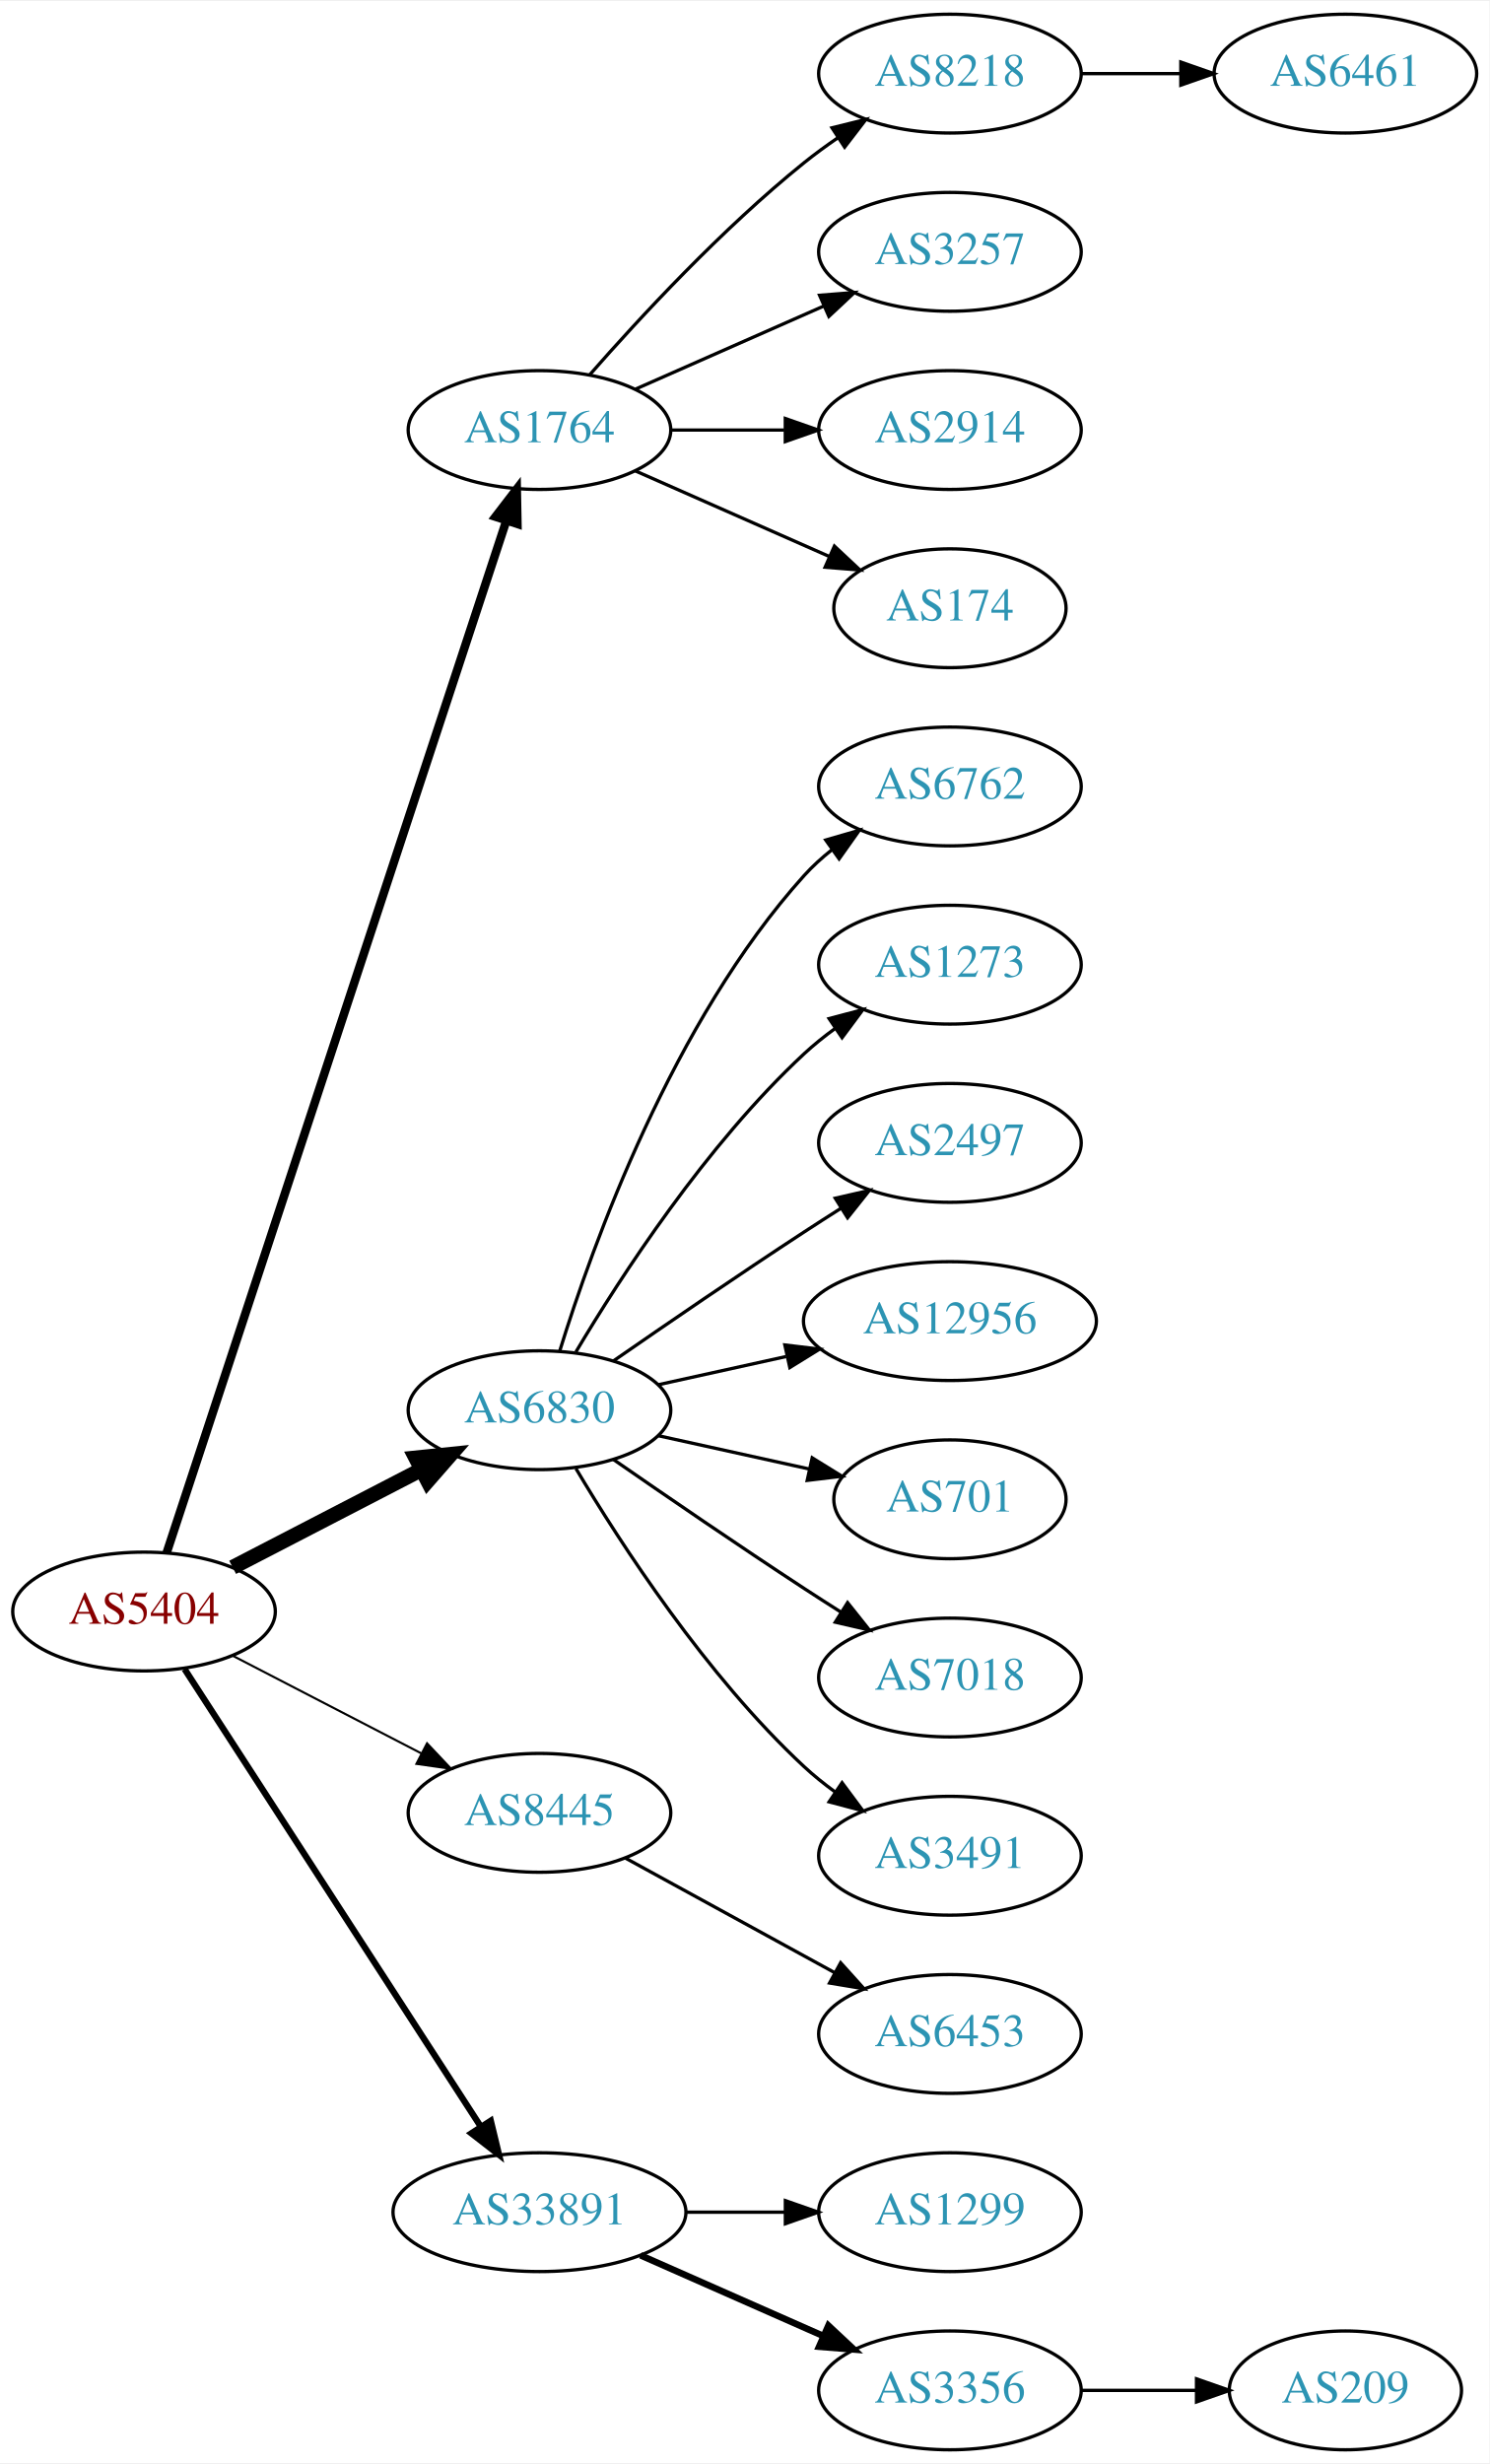
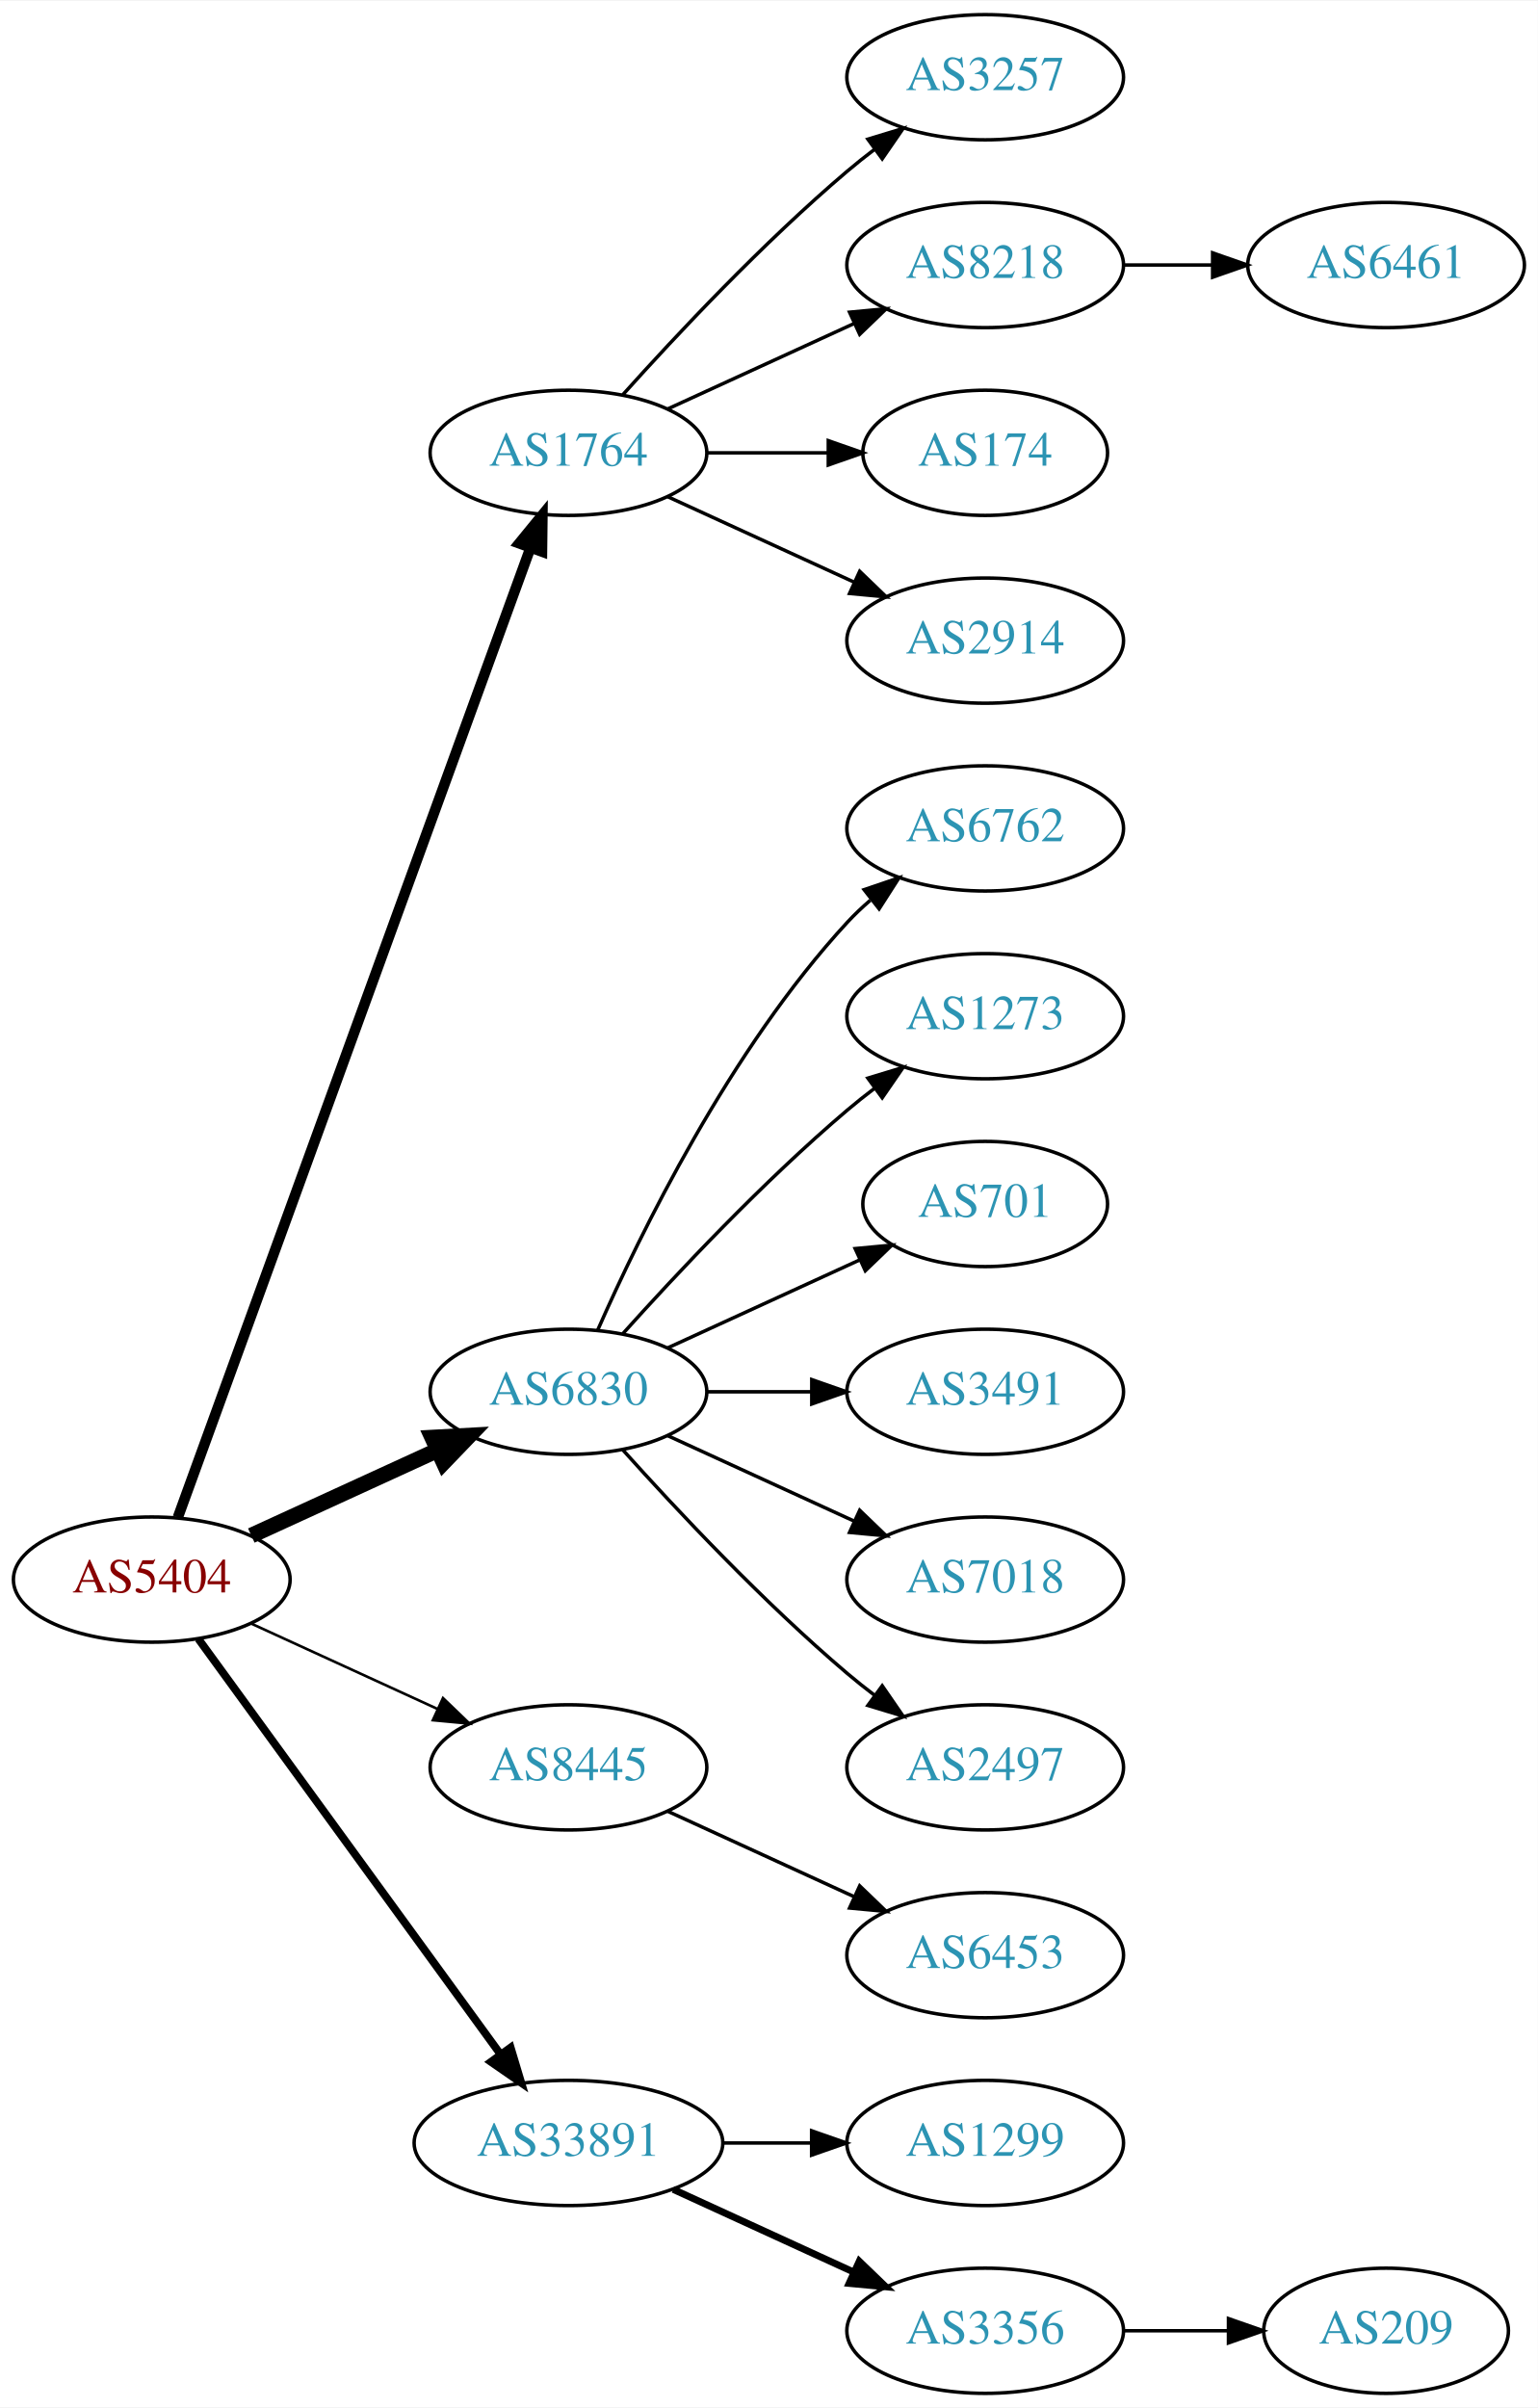
- <svg xmlns="http://www.w3.org/2000/svg" xmlns:xlink="http://www.w3.org/1999/xlink" width="451pt" height="746pt" viewBox="0.00 0.00 451.37 746.00">
-   <g id="graph0" class="graph" transform="scale(1 1) rotate(0) translate(4 742)">
-     <polygon fill="white" stroke="none" points="-4,4 -4,-742 447.37,-742 447.37,4 -4,4" />
+ <svg xmlns="http://www.w3.org/2000/svg" xmlns:xlink="http://www.w3.org/1999/xlink" width="442pt" height="692pt" viewBox="0.00 0.00 442.27 692.00">
+   <g id="graph0" class="graph" transform="scale(1 1) rotate(0) translate(4 688)">
+     <polygon fill="white" stroke="none" points="-4,4 -4,-688 438.271,-688 438.271,4 -4,4" />
    <g id="node1" class="node">
      <g id="a_node1">
        <a xlink:href="/asn/5404" xlink:title="AS5404 ~ ASN conova communications GmbH [AT]">
-           <ellipse fill="#ffffff" stroke="black" cx="39.647" cy="-254" rx="39.794" ry="18" />
-           <text text-anchor="middle" x="39.647" y="-250.3" font-family="Times,serif" font-size="14.00" fill="#880000">AS5404</text>
+           <ellipse fill="#ffffff" stroke="black" cx="39.647" cy="-234" rx="39.794" ry="18" />
+           <text text-anchor="middle" x="39.647" y="-230.3" font-family="Times,serif" font-size="14.00" fill="#880000">AS5404</text>
        </a>
      </g>
    </g>
    <g id="node2" class="node">
      <g id="a_node2">
        <a xlink:href="/asn/1764" xlink:title="AS1764 ~ NEXTLAYER-AS [AT]">
-           <ellipse fill="#ffffff" stroke="black" cx="159.489" cy="-612" rx="39.794" ry="18" />
-           <text text-anchor="middle" x="159.489" y="-608.3" font-family="Times,serif" font-size="14.00" fill="#2c94b3">AS1764</text>
+           <ellipse fill="#ffffff" stroke="black" cx="159.489" cy="-558" rx="39.794" ry="18" />
+           <text text-anchor="middle" x="159.489" y="-554.3" font-family="Times,serif" font-size="14.00" fill="#2c94b3">AS1764</text>
        </a>
      </g>
    </g>
    <g id="edge1" class="edge">
-       <path fill="none" stroke="black" stroke-width="2.571" d="M46.49,-271.753C65.573,-329.727 126.163,-513.796 149.346,-584.224" />
-       <polygon fill="black" stroke="black" stroke-width="2.571" points="146.159,-585.735 152.61,-594.14 152.808,-583.547 146.159,-585.735" />
+       <path fill="none" stroke="black" stroke-width="3" d="M47.15,-251.881C66.707,-305.651 125.074,-466.129 148.549,-530.67" />
+       <polygon fill="black" stroke="black" stroke-width="3" points="145.298,-531.973 152.006,-540.174 151.877,-529.58 145.298,-531.973" />
    </g>
    <g id="node3" class="node">
      <g id="a_node3">
        <a xlink:href="/asn/6830" xlink:title="AS6830 ~ LibertyGlobal [AT]">
-           <ellipse fill="#ffffff" stroke="black" cx="159.489" cy="-315" rx="39.794" ry="18" />
-           <text text-anchor="middle" x="159.489" y="-311.3" font-family="Times,serif" font-size="14.00" fill="#2c94b3">AS6830</text>
+           <ellipse fill="#ffffff" stroke="black" cx="159.489" cy="-288" rx="39.794" ry="18" />
+           <text text-anchor="middle" x="159.489" y="-284.3" font-family="Times,serif" font-size="14.00" fill="#2c94b3">AS6830</text>
        </a>
      </g>
    </g>
    <g id="edge2" class="edge">
-       <path fill="none" stroke="black" stroke-width="4.5" d="M66.507,-267.387C83.316,-276.087 105.431,-287.535 123.764,-297.025" />
-       <polygon fill="black" stroke="black" stroke-width="4.5" points="121.997,-300.544 132.688,-301.645 125.618,-293.551 121.997,-300.544" />
+       <path fill="none" stroke="black" stroke-width="4.5" d="M68.275,-246.661C84.232,-253.973 104.503,-263.261 121.786,-271.181" />
+       <polygon fill="black" stroke="black" stroke-width="4.5" points="120.302,-274.832 131.033,-275.419 123.583,-267.673 120.302,-274.832" />
    </g>
    <g id="node4" class="node">
      <g id="a_node4">
        <a xlink:href="/asn/8445" xlink:title="AS8445 ~ SALZBURG-AG-AS [AT]">
-           <ellipse fill="#ffffff" stroke="black" cx="159.489" cy="-193" rx="39.794" ry="18" />
-           <text text-anchor="middle" x="159.489" y="-189.3" font-family="Times,serif" font-size="14.00" fill="#2c94b3">AS8445</text>
+           <ellipse fill="#ffffff" stroke="black" cx="159.489" cy="-180" rx="39.794" ry="18" />
+           <text text-anchor="middle" x="159.489" y="-176.3" font-family="Times,serif" font-size="14.00" fill="#2c94b3">AS8445</text>
        </a>
      </g>
    </g>
    <g id="edge3" class="edge">
-       <path fill="none" stroke="black" stroke-width="0.643" d="M66.507,-240.613C83.316,-231.913 105.431,-220.465 123.764,-210.975" />
-       <polygon fill="black" stroke="black" stroke-width="0.643" points="125.417,-214.061 132.688,-206.355 122.199,-207.844 125.417,-214.061" />
+       <path fill="none" stroke="black" stroke-width="0.75" d="M68.275,-221.339C84.232,-214.027 104.503,-204.739 121.786,-196.819" />
+       <polygon fill="black" stroke="black" stroke-width="0.75" points="123.4,-199.929 131.033,-192.581 120.484,-193.565 123.4,-199.929" />
    </g>
    <g id="node5" class="node">
      <g id="a_node5">
        <a xlink:href="/asn/33891" xlink:title="AS33891 ~ CORE-BACKBONE GMBH GLOBAL NETWORK [DE]">
          <ellipse fill="#ffffff" stroke="black" cx="159.489" cy="-72" rx="44.393" ry="18" />
          <text text-anchor="middle" x="159.489" y="-68.3" font-family="Times,serif" font-size="14.00" fill="#2c94b3">AS33891</text>
        </a>
      </g>
    </g>
    <g id="edge4" class="edge">
-       <path fill="none" stroke="black" stroke-width="1.929" d="M51.946,-236.549C72.799,-204.343 117.42,-135.428 141.779,-97.808" />
-       <polygon fill="black" stroke="black" stroke-width="1.929" points="144.727,-99.695 147.224,-89.398 138.851,-95.89 144.727,-99.695" />
+       <path fill="none" stroke="black" stroke-width="2.25" d="M53.035,-216.969C73.757,-188.483 115.56,-131.015 139.848,-97.626" />
+       <polygon fill="black" stroke="black" stroke-width="2.25" points="142.86,-99.436 145.912,-89.29 137.199,-95.318 142.86,-99.436" />
    </g>
    <g id="node6" class="node">
      <g id="a_node6">
-         <a xlink:href="/asn/8218" xlink:title="AS8218 ~ legacy Neotelecoms [FR]">
-           <ellipse fill="#ffffff" stroke="black" cx="283.881" cy="-720" rx="39.794" ry="18" />
-           <text text-anchor="middle" x="283.881" y="-716.3" font-family="Times,serif" font-size="14.00" fill="#2c94b3">AS8218</text>
+         <a xlink:href="/asn/3257" xlink:title="AS3257 ~ GTT [DE]">
+           <ellipse fill="#ffffff" stroke="black" cx="279.332" cy="-666" rx="39.794" ry="18" />
+           <text text-anchor="middle" x="279.332" y="-662.3" font-family="Times,serif" font-size="14.00" fill="#2c94b3">AS3257</text>
        </a>
      </g>
    </g>
    <g id="edge5" class="edge">
-       <path fill="none" stroke="black" d="M174.641,-628.663C189.743,-645.894 214.864,-673.024 239.685,-693 242.941,-695.62 246.466,-698.192 250.05,-700.646" />
-       <polygon fill="black" stroke="black" points="248.138,-703.577 258.423,-706.121 251.969,-697.719 248.138,-703.577" />
+       <path fill="none" stroke="black" d="M175.135,-574.725C190.436,-591.765 215.533,-618.523 239.685,-639 242.182,-641.117 244.843,-643.232 247.554,-645.293" />
+       <polygon fill="black" stroke="black" points="245.591,-648.194 255.73,-651.266 249.72,-642.541 245.591,-648.194" />
    </g>
    <g id="node7" class="node">
      <g id="a_node7">
-         <a xlink:href="/asn/3257" xlink:title="AS3257 ~ GTT [DE]">
-           <ellipse fill="#ffffff" stroke="black" cx="283.881" cy="-666" rx="39.794" ry="18" />
-           <text text-anchor="middle" x="283.881" y="-662.3" font-family="Times,serif" font-size="14.00" fill="#2c94b3">AS3257</text>
+         <a xlink:href="/asn/8218" xlink:title="AS8218 ~ legacy Neotelecoms [FR]">
+           <ellipse fill="#ffffff" stroke="black" cx="279.332" cy="-612" rx="39.794" ry="18" />
+           <text text-anchor="middle" x="279.332" y="-608.3" font-family="Times,serif" font-size="14.00" fill="#2c94b3">AS8218</text>
        </a>
      </g>
    </g>
    <g id="edge6" class="edge">
-       <path fill="none" stroke="black" d="M188.568,-624.389C205.516,-631.866 227.313,-641.483 245.683,-649.588" />
-       <polygon fill="black" stroke="black" points="244.371,-652.834 254.933,-653.669 247.196,-646.43 244.371,-652.834" />
+       <path fill="none" stroke="black" d="M188.118,-570.661C204.075,-577.973 224.345,-587.261 241.628,-595.181" />
+       <polygon fill="black" stroke="black" points="240.327,-598.435 250.876,-599.419 243.243,-592.071 240.327,-598.435" />
    </g>
    <g id="node8" class="node">
      <g id="a_node8">
-         <a xlink:href="/asn/2914" xlink:title="AS2914 ~ NTT America, Inc. [US]">
-           <ellipse fill="#ffffff" stroke="black" cx="283.881" cy="-612" rx="39.794" ry="18" />
-           <text text-anchor="middle" x="283.881" y="-608.3" font-family="Times,serif" font-size="14.00" fill="#2c94b3">AS2914</text>
+         <a xlink:href="/asn/174" xlink:title="AS174 ~ Cogent Communications [US]">
+           <ellipse fill="#ffffff" stroke="black" cx="279.332" cy="-558" rx="35.194" ry="18" />
+           <text text-anchor="middle" x="279.332" y="-554.3" font-family="Times,serif" font-size="14.00" fill="#2c94b3">AS174</text>
        </a>
      </g>
    </g>
    <g id="edge7" class="edge">
-       <path fill="none" stroke="black" d="M199.215,-612C210.153,-612 222.204,-612 233.67,-612" />
-       <polygon fill="black" stroke="black" points="233.987,-615.5 243.987,-612 233.987,-608.5 233.987,-615.5" />
+       <path fill="none" stroke="black" d="M199.402,-558C210.489,-558 222.648,-558 234.03,-558" />
+       <polygon fill="black" stroke="black" points="234.212,-561.5 244.212,-558 234.212,-554.5 234.212,-561.5" />
    </g>
    <g id="node9" class="node">
      <g id="a_node9">
-         <a xlink:href="/asn/174" xlink:title="AS174 ~ Cogent Communications [US]">
-           <ellipse fill="#ffffff" stroke="black" cx="283.881" cy="-558" rx="35.194" ry="18" />
-           <text text-anchor="middle" x="283.881" y="-554.3" font-family="Times,serif" font-size="14.00" fill="#2c94b3">AS174</text>
+         <a xlink:href="/asn/2914" xlink:title="AS2914 ~ NTT America, Inc. [US]">
+           <ellipse fill="#ffffff" stroke="black" cx="279.332" cy="-504" rx="39.794" ry="18" />
+           <text text-anchor="middle" x="279.332" y="-500.3" font-family="Times,serif" font-size="14.00" fill="#2c94b3">AS2914</text>
        </a>
      </g>
    </g>
    <g id="edge8" class="edge">
-       <path fill="none" stroke="black" d="M188.568,-599.611C205.997,-591.922 228.554,-581.969 247.238,-573.726" />
-       <polygon fill="black" stroke="black" points="248.871,-576.831 256.607,-569.592 246.045,-570.427 248.871,-576.831" />
+       <path fill="none" stroke="black" d="M188.118,-545.339C204.075,-538.027 224.345,-528.739 241.628,-520.819" />
+       <polygon fill="black" stroke="black" points="243.243,-523.929 250.876,-516.581 240.327,-517.565 243.243,-523.929" />
    </g>
    <g id="node11" class="node">
      <g id="a_node11">
        <a xlink:href="/asn/6762" xlink:title="AS6762 ~ TELECOM ITALIA SPARKLE S.p.A. [IT]">
-           <ellipse fill="#ffffff" stroke="black" cx="283.881" cy="-504" rx="39.794" ry="18" />
-           <text text-anchor="middle" x="283.881" y="-500.3" font-family="Times,serif" font-size="14.00" fill="#2c94b3">AS6762</text>
+           <ellipse fill="#ffffff" stroke="black" cx="279.332" cy="-450" rx="39.794" ry="18" />
+           <text text-anchor="middle" x="279.332" y="-446.3" font-family="Times,serif" font-size="14.00" fill="#2c94b3">AS6762</text>
        </a>
      </g>
    </g>
    <g id="edge10" class="edge">
-       <path fill="none" stroke="black" d="M165.627,-332.94C175.529,-364.979 199.867,-432.812 239.685,-477 242.201,-479.792 245.072,-482.401 248.111,-484.812" />
-       <polygon fill="black" stroke="black" points="246.24,-487.776 256.419,-490.715 250.295,-482.07 246.24,-487.776" />
+       <path fill="none" stroke="black" d="M167.905,-305.761C179.973,-333.183 205.944,-386.473 239.685,-423 241.716,-425.198 243.954,-427.319 246.301,-429.34" />
+       <polygon fill="black" stroke="black" points="244.513,-432.386 254.545,-435.794 248.828,-426.874 244.513,-432.386" />
    </g>
    <g id="node12" class="node">
      <g id="a_node12">
        <a xlink:href="/asn/1273" xlink:title="AS1273 ~ Vodafone Group PLC [EU]">
-           <ellipse fill="#ffffff" stroke="black" cx="283.881" cy="-450" rx="39.794" ry="18" />
-           <text text-anchor="middle" x="283.881" y="-446.3" font-family="Times,serif" font-size="14.00" fill="#2c94b3">AS1273</text>
+           <ellipse fill="#ffffff" stroke="black" cx="279.332" cy="-396" rx="39.794" ry="18" />
+           <text text-anchor="middle" x="279.332" y="-392.3" font-family="Times,serif" font-size="14.00" fill="#2c94b3">AS1273</text>
        </a>
      </g>
    </g>
    <g id="edge11" class="edge">
-       <path fill="none" stroke="black" d="M170.535,-332.671C184.106,-355.472 210.038,-395.472 239.685,-423 242.591,-425.699 245.805,-428.28 249.129,-430.703" />
-       <polygon fill="black" stroke="black" points="247.264,-433.667 257.507,-436.375 251.188,-427.87 247.264,-433.667" />
+       <path fill="none" stroke="black" d="M175.135,-304.725C190.436,-321.765 215.533,-348.523 239.685,-369 242.182,-371.117 244.843,-373.232 247.554,-375.293" />
+       <polygon fill="black" stroke="black" points="245.591,-378.194 255.73,-381.266 249.72,-372.541 245.591,-378.194" />
    </g>
    <g id="node13" class="node">
      <g id="a_node13">
-         <a xlink:href="/asn/2497" xlink:title="AS2497 ~ Internet Initiative Japan Inc. [JP]">
-           <ellipse fill="#ffffff" stroke="black" cx="283.881" cy="-396" rx="39.794" ry="18" />
-           <text text-anchor="middle" x="283.881" y="-392.3" font-family="Times,serif" font-size="14.00" fill="#2c94b3">AS2497</text>
+         <a xlink:href="/asn/701" xlink:title="AS701 ~ UUNET [US]">
+           <ellipse fill="#ffffff" stroke="black" cx="279.332" cy="-342" rx="35.194" ry="18" />
+           <text text-anchor="middle" x="279.332" y="-338.3" font-family="Times,serif" font-size="14.00" fill="#2c94b3">AS701</text>
        </a>
      </g>
    </g>
    <g id="edge12" class="edge">
-       <path fill="none" stroke="black" d="M181.846,-329.901C197.697,-340.877 219.9,-356.079 239.685,-369 243.267,-371.339 247.038,-373.759 250.798,-376.144" />
-       <polygon fill="black" stroke="black" points="249.131,-379.231 259.459,-381.596 252.86,-373.307 249.131,-379.231" />
+       <path fill="none" stroke="black" d="M188.118,-300.661C204.534,-308.183 225.516,-317.798 243.113,-325.861" />
+       <polygon fill="black" stroke="black" points="241.941,-329.174 252.49,-330.158 244.857,-322.811 241.941,-329.174" />
    </g>
    <g id="node14" class="node">
      <g id="a_node14">
-         <a xlink:href="/asn/12956" xlink:title="AS12956 ~ TELXIUS [ES]">
-           <ellipse fill="#ffffff" stroke="black" cx="283.881" cy="-342" rx="44.393" ry="18" />
-           <text text-anchor="middle" x="283.881" y="-338.3" font-family="Times,serif" font-size="14.00" fill="#2c94b3">AS12956</text>
+         <a xlink:href="/asn/3491" xlink:title="AS3491 ~ PCCW Global, Inc. [US]">
+           <ellipse fill="#ffffff" stroke="black" cx="279.332" cy="-288" rx="39.794" ry="18" />
+           <text text-anchor="middle" x="279.332" y="-284.3" font-family="Times,serif" font-size="14.00" fill="#2c94b3">AS3491</text>
        </a>
      </g>
    </g>
    <g id="edge13" class="edge">
-       <path fill="none" stroke="black" d="M195.562,-322.737C207.601,-325.393 221.301,-328.415 234.222,-331.266" />
-       <polygon fill="black" stroke="black" points="233.852,-334.768 244.371,-333.505 235.36,-327.932 233.852,-334.768" />
+       <path fill="none" stroke="black" d="M199.402,-288C208.955,-288 219.305,-288 229.267,-288" />
+       <polygon fill="black" stroke="black" points="229.46,-291.5 239.46,-288 229.46,-284.5 229.46,-291.5" />
    </g>
    <g id="node15" class="node">
      <g id="a_node15">
-         <a xlink:href="/asn/701" xlink:title="AS701 ~ UUNET [US]">
-           <ellipse fill="#ffffff" stroke="black" cx="283.881" cy="-288" rx="35.194" ry="18" />
-           <text text-anchor="middle" x="283.881" y="-284.3" font-family="Times,serif" font-size="14.00" fill="#2c94b3">AS701</text>
+         <a xlink:href="/asn/7018" xlink:title="AS7018 ~ AT&amp;T Services, Inc. [US]">
+           <ellipse fill="#ffffff" stroke="black" cx="279.332" cy="-234" rx="39.794" ry="18" />
+           <text text-anchor="middle" x="279.332" y="-230.3" font-family="Times,serif" font-size="14.00" fill="#2c94b3">AS7018</text>
        </a>
      </g>
    </g>
    <g id="edge14" class="edge">
-       <path fill="none" stroke="black" d="M195.562,-307.263C209.795,-304.123 226.35,-300.471 241.194,-297.196" />
-       <polygon fill="black" stroke="black" points="242.137,-300.572 251.148,-295 240.629,-293.737 242.137,-300.572" />
+       <path fill="none" stroke="black" d="M188.118,-275.339C204.075,-268.027 224.345,-258.739 241.628,-250.819" />
+       <polygon fill="black" stroke="black" points="243.243,-253.929 250.876,-246.581 240.327,-247.565 243.243,-253.929" />
    </g>
    <g id="node16" class="node">
      <g id="a_node16">
-         <a xlink:href="/asn/7018" xlink:title="AS7018 ~ AT&amp;T Services, Inc. [US]">
-           <ellipse fill="#ffffff" stroke="black" cx="283.881" cy="-234" rx="39.794" ry="18" />
-           <text text-anchor="middle" x="283.881" y="-230.3" font-family="Times,serif" font-size="14.00" fill="#2c94b3">AS7018</text>
+         <a xlink:href="/asn/2497" xlink:title="AS2497 ~ Internet Initiative Japan Inc. [JP]">
+           <ellipse fill="#ffffff" stroke="black" cx="279.332" cy="-180" rx="39.794" ry="18" />
+           <text text-anchor="middle" x="279.332" y="-176.3" font-family="Times,serif" font-size="14.00" fill="#2c94b3">AS2497</text>
        </a>
      </g>
    </g>
    <g id="edge15" class="edge">
-       <path fill="none" stroke="black" d="M181.846,-300.099C197.697,-289.123 219.9,-273.921 239.685,-261 243.267,-258.661 247.038,-256.241 250.798,-253.856" />
-       <polygon fill="black" stroke="black" points="252.86,-256.693 259.459,-248.404 249.131,-250.769 252.86,-256.693" />
+       <path fill="none" stroke="black" d="M175.135,-271.275C190.436,-254.235 215.533,-227.477 239.685,-207 242.182,-204.883 244.843,-202.768 247.554,-200.707" />
+       <polygon fill="black" stroke="black" points="249.72,-203.459 255.73,-194.734 245.591,-197.806 249.72,-203.459" />
    </g>
    <g id="node17" class="node">
      <g id="a_node17">
-         <a xlink:href="/asn/3491" xlink:title="AS3491 ~ PCCW Global, Inc. [US]">
-           <ellipse fill="#ffffff" stroke="black" cx="283.881" cy="-180" rx="39.794" ry="18" />
-           <text text-anchor="middle" x="283.881" y="-176.3" font-family="Times,serif" font-size="14.00" fill="#2c94b3">AS3491</text>
+         <a xlink:href="/asn/6453" xlink:title="AS6453 ~ TATA COMMUNICATIONS (AMERICA) INC [US]">
+           <ellipse fill="#ffffff" stroke="black" cx="279.332" cy="-126" rx="39.794" ry="18" />
+           <text text-anchor="middle" x="279.332" y="-122.3" font-family="Times,serif" font-size="14.00" fill="#2c94b3">AS6453</text>
        </a>
      </g>
    </g>
    <g id="edge16" class="edge">
-       <path fill="none" stroke="black" d="M170.535,-297.329C184.106,-274.528 210.038,-234.528 239.685,-207 242.591,-204.301 245.805,-201.72 249.129,-199.297" />
-       <polygon fill="black" stroke="black" points="251.188,-202.13 257.507,-193.625 247.264,-196.333 251.188,-202.13" />
+       <path fill="none" stroke="black" d="M188.118,-167.339C204.075,-160.027 224.345,-150.739 241.628,-142.819" />
+       <polygon fill="black" stroke="black" points="243.243,-145.929 250.876,-138.581 240.327,-139.565 243.243,-145.929" />
    </g>
    <g id="node18" class="node">
      <g id="a_node18">
-         <a xlink:href="/asn/6453" xlink:title="AS6453 ~ TATA COMMUNICATIONS (AMERICA) INC [US]">
-           <ellipse fill="#ffffff" stroke="black" cx="283.881" cy="-126" rx="39.794" ry="18" />
-           <text text-anchor="middle" x="283.881" y="-122.3" font-family="Times,serif" font-size="14.00" fill="#2c94b3">AS6453</text>
+         <a xlink:href="/asn/1299" xlink:title="AS1299 ~ Telia Carrier [EU]">
+           <ellipse fill="#ffffff" stroke="black" cx="279.332" cy="-72" rx="39.794" ry="18" />
+           <text text-anchor="middle" x="279.332" y="-68.3" font-family="Times,serif" font-size="14.00" fill="#2c94b3">AS1299</text>
        </a>
      </g>
    </g>
    <g id="edge17" class="edge">
-       <path fill="none" stroke="black" d="M185.552,-179.28C203.868,-169.253 228.911,-155.544 249.008,-144.543" />
-       <polygon fill="black" stroke="black" points="250.76,-147.574 257.851,-139.702 247.399,-141.434 250.76,-147.574" />
+       <path fill="none" stroke="black" d="M203.7,-72C212.013,-72 220.775,-72 229.258,-72" />
+       <polygon fill="black" stroke="black" points="229.416,-75.5 239.416,-72 229.416,-68.5 229.416,-75.5" />
    </g>
    <g id="node19" class="node">
      <g id="a_node19">
-         <a xlink:href="/asn/1299" xlink:title="AS1299 ~ Telia Carrier [EU]">
-           <ellipse fill="#ffffff" stroke="black" cx="283.881" cy="-72" rx="39.794" ry="18" />
-           <text text-anchor="middle" x="283.881" y="-68.3" font-family="Times,serif" font-size="14.00" fill="#2c94b3">AS1299</text>
+         <a xlink:href="/asn/3356" xlink:title="AS3356 ~ Level 3 Parent, LLC [US]">
+           <ellipse fill="#ffffff" stroke="black" cx="279.332" cy="-18" rx="39.794" ry="18" />
+           <text text-anchor="middle" x="279.332" y="-14.3" font-family="Times,serif" font-size="14.00" fill="#2c94b3">AS3356</text>
        </a>
      </g>
    </g>
    <g id="edge18" class="edge">
-       <path fill="none" stroke="black" d="M203.985,-72C213.674,-72 224.01,-72 233.903,-72" />
-       <polygon fill="black" stroke="black" points="234.006,-75.5 244.006,-72 234.006,-68.5 234.006,-75.5" />
-     </g>
-     <g id="node20" class="node">
-       <g id="a_node20">
-         <a xlink:href="/asn/3356" xlink:title="AS3356 ~ Level 3 Parent, LLC [US]">
-           <ellipse fill="#ffffff" stroke="black" cx="283.881" cy="-18" rx="39.794" ry="18" />
-           <text text-anchor="middle" x="283.881" y="-14.3" font-family="Times,serif" font-size="14.00" fill="#2c94b3">AS3356</text>
-         </a>
-       </g>
-     </g>
-     <g id="edge19" class="edge">
-       <path fill="none" stroke="black" stroke-width="2" d="M190.117,-58.928C206.711,-51.606 227.571,-42.403 245.304,-34.579" />
-       <polygon fill="black" stroke="black" stroke-width="2" points="247.051,-37.634 254.788,-30.395 244.226,-31.23 247.051,-37.634" />
+       <path fill="none" stroke="black" stroke-width="2" d="M189.619,-58.652C205.23,-51.498 224.628,-42.609 241.3,-34.969" />
+       <polygon fill="black" stroke="black" stroke-width="2" points="243.119,-37.986 250.752,-30.638 240.203,-31.622 243.119,-37.986" />
    </g>
    <g id="node10" class="node">
      <g id="a_node10">
        <a xlink:href="/asn/6461" xlink:title="AS6461 ~ Zayo Bandwidth [US]">
-           <ellipse fill="#ffffff" stroke="black" cx="403.724" cy="-720" rx="39.794" ry="18" />
-           <text text-anchor="middle" x="403.724" y="-716.3" font-family="Times,serif" font-size="14.00" fill="#2c94b3">AS6461</text>
+           <ellipse fill="#ffffff" stroke="black" cx="394.625" cy="-612" rx="39.794" ry="18" />
+           <text text-anchor="middle" x="394.625" y="-608.3" font-family="Times,serif" font-size="14.00" fill="#2c94b3">AS6461</text>
        </a>
      </g>
    </g>
    <g id="edge9" class="edge">
-       <path fill="none" stroke="black" d="M323.794,-720C333.347,-720 343.697,-720 353.659,-720" />
-       <polygon fill="black" stroke="black" points="353.852,-723.5 363.852,-720 353.852,-716.5 353.852,-723.5" />
-     </g>
-     <g id="node21" class="node">
-       <g id="a_node21">
+       <path fill="none" stroke="black" d="M319.004,-612C327.207,-612 335.971,-612 344.503,-612" />
+       <polygon fill="black" stroke="black" points="344.742,-615.5 354.742,-612 344.742,-608.5 344.742,-615.5" />
+     </g>
+     <g id="node20" class="node">
+       <g id="a_node20">
        <a xlink:href="/asn/209" xlink:title="AS209 ~ CenturyLink Communications, LLC [US]">
-           <ellipse fill="#ffffff" stroke="black" cx="403.724" cy="-18" rx="35.194" ry="18" />
-           <text text-anchor="middle" x="403.724" y="-14.3" font-family="Times,serif" font-size="14.00" fill="#2c94b3">AS209</text>
-         </a>
-       </g>
-     </g>
-     <g id="edge20" class="edge">
-       <path fill="none" stroke="black" d="M323.794,-18C334.881,-18 347.04,-18 358.422,-18" />
-       <polygon fill="black" stroke="black" points="358.604,-21.5 368.604,-18 358.604,-14.5 358.604,-21.5" />
+           <ellipse fill="#ffffff" stroke="black" cx="394.625" cy="-18" rx="35.194" ry="18" />
+           <text text-anchor="middle" x="394.625" y="-14.3" font-family="Times,serif" font-size="14.00" fill="#2c94b3">AS209</text>
+         </a>
+       </g>
+     </g>
+     <g id="edge19" class="edge">
+       <path fill="none" stroke="black" d="M319.004,-18C328.709,-18 339.2,-18 349.163,-18" />
+       <polygon fill="black" stroke="black" points="349.299,-21.5 359.299,-18 349.299,-14.5 349.299,-21.5" />
    </g>
  </g>
</svg>
